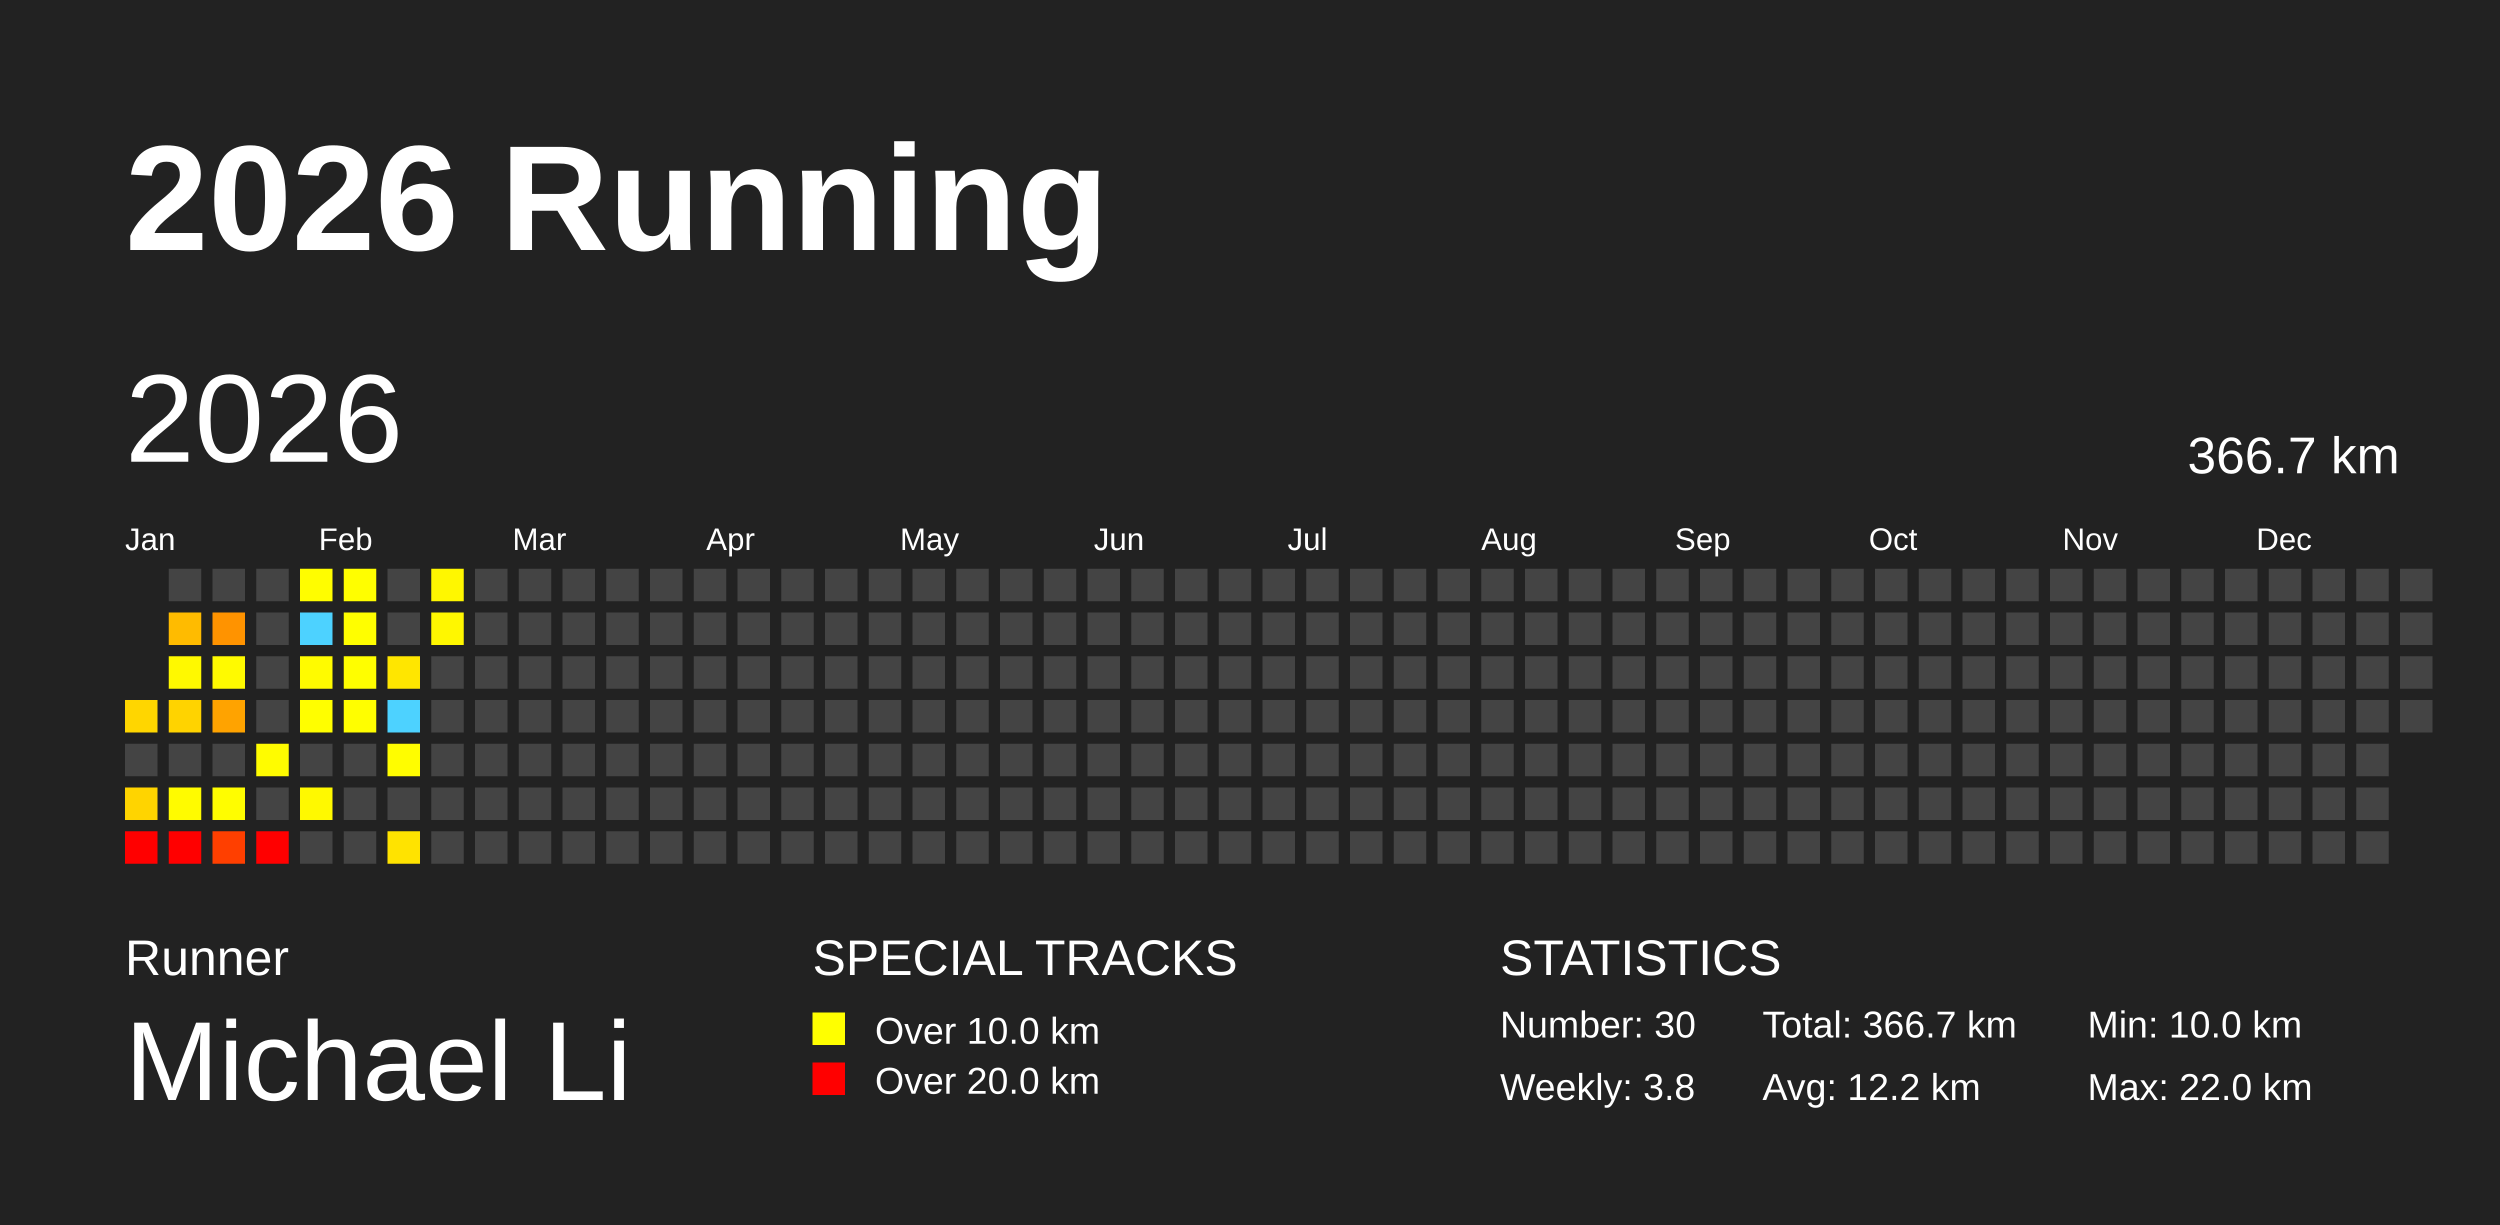
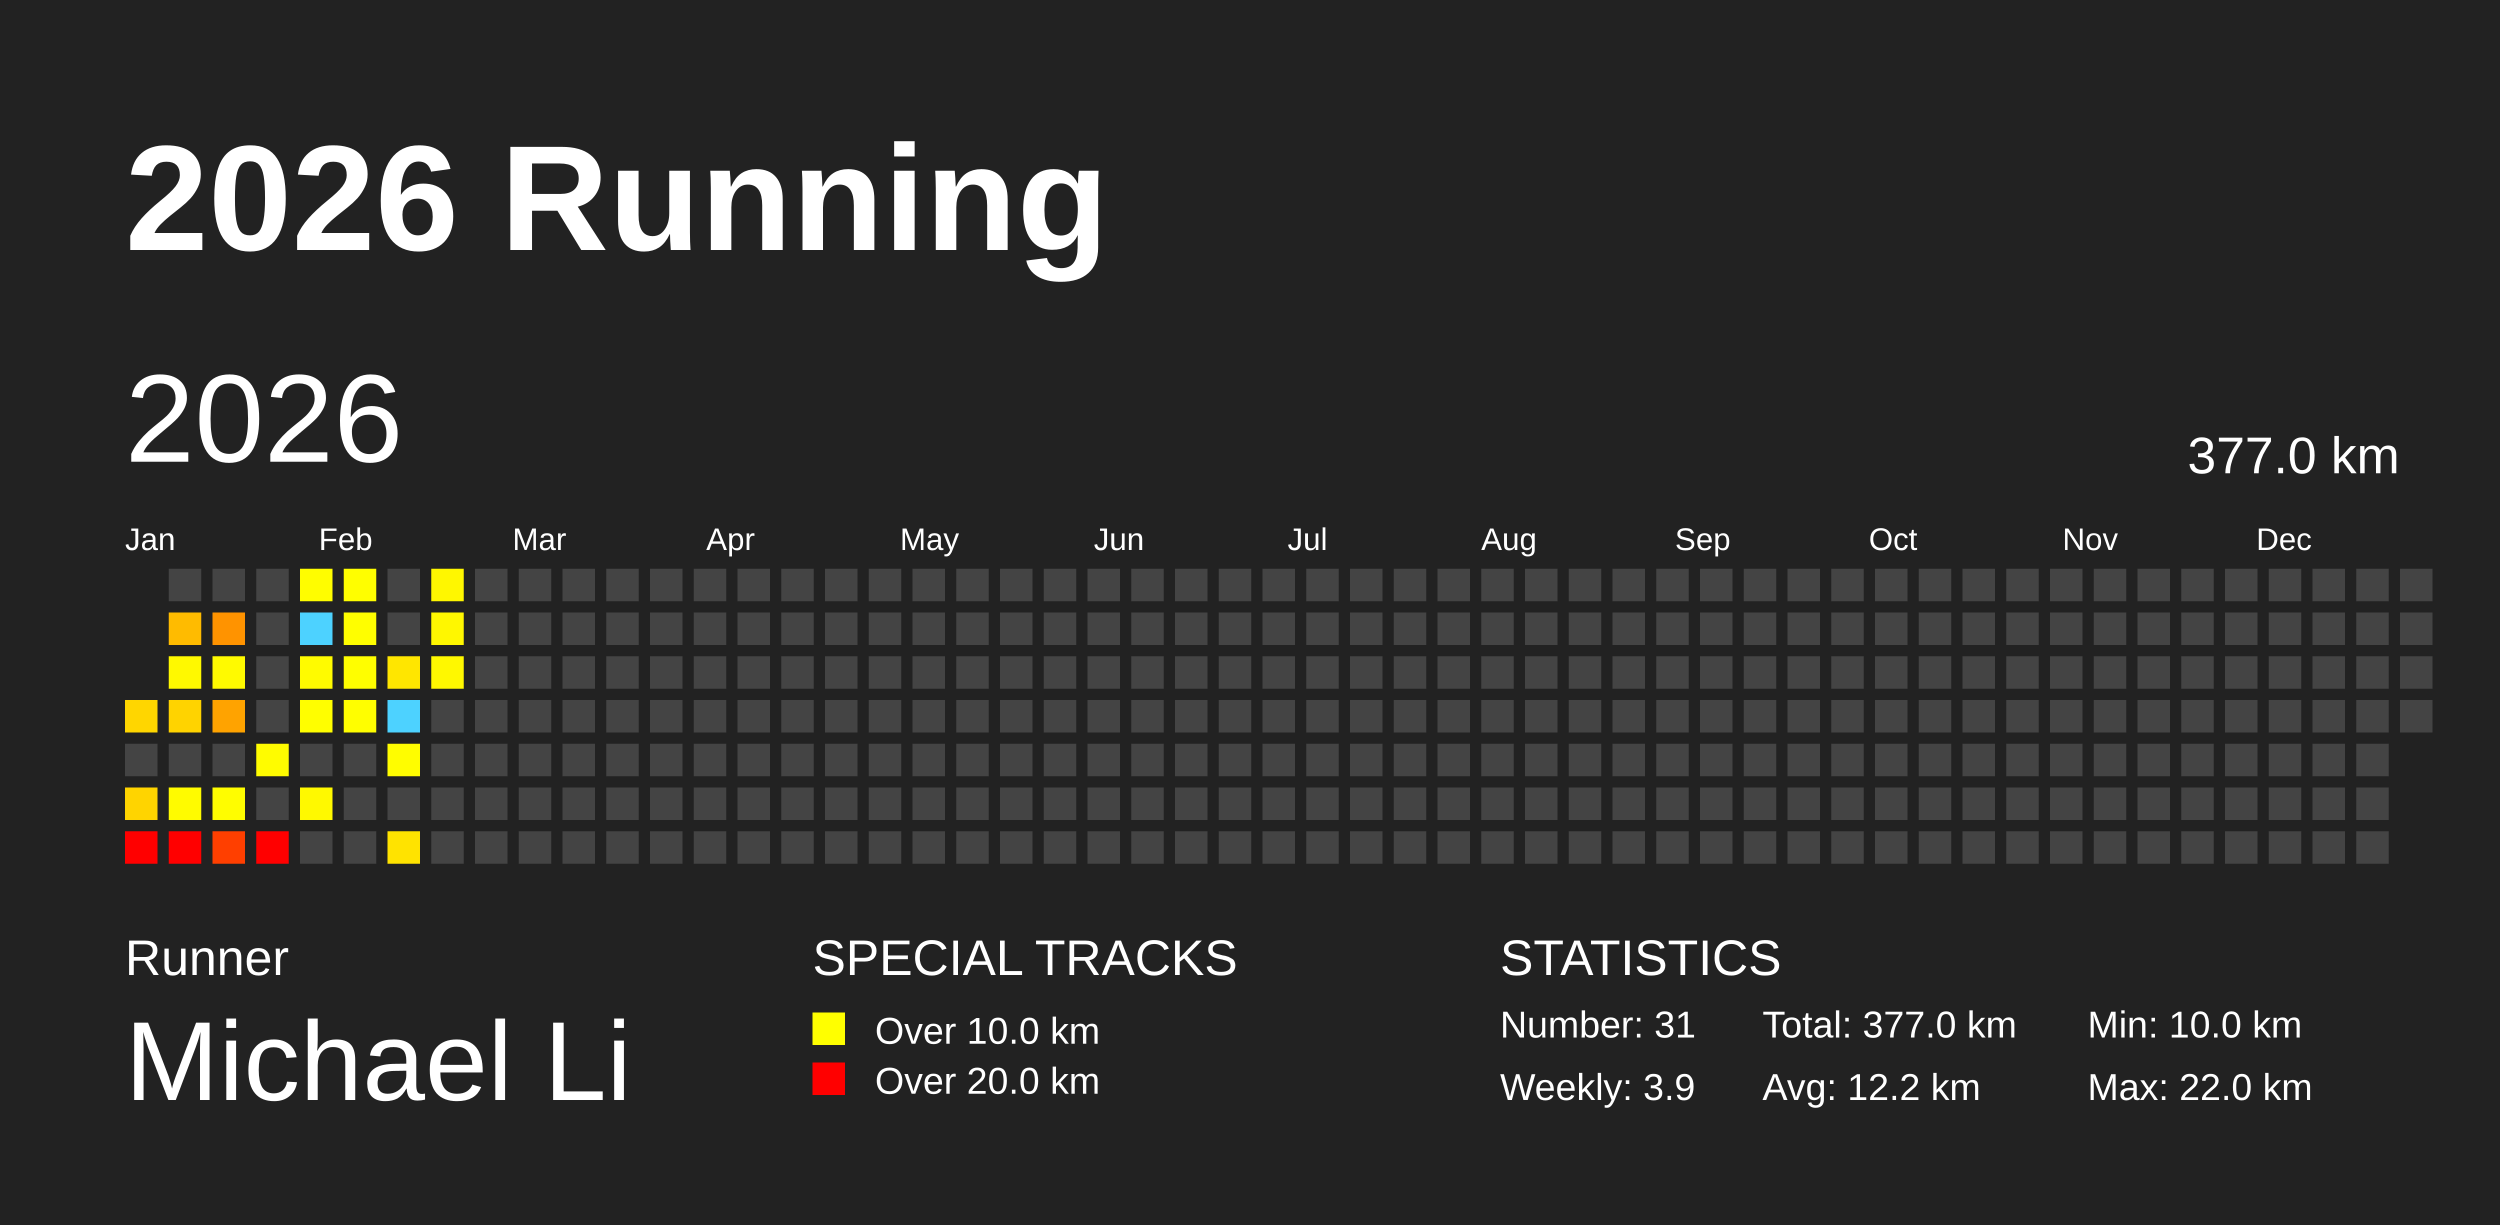
<svg xmlns="http://www.w3.org/2000/svg" baseProfile="full" height="98mm" version="1.1" viewBox="0,0,200,98" width="200mm">
  <defs />
  <rect fill="#222222" height="98" width="200" x="0" y="0" />
  <text fill="#FFFFFF" style="font-size:12px; font-family:Arial; font-weight:bold;" x="10" y="20">2026 Running</text>
  <text fill="#FFFFFF" style="font-size:4px; font-family:Arial" x="10" y="78">Runner</text>
  <text fill="#FFFFFF" style="font-size:9px; font-family:Arial" x="10" y="88">Michael Li</text>
  <text fill="#FFFFFF" style="font-size:4px; font-family:Arial" x="65" y="78">SPECIAL TRACKS</text>
  <rect fill="yellow" height="2.6" width="2.6" x="65" y="81" />
  <text fill="#FFFFFF" style="font-size:3px; font-family:Arial" x="70" y="83.5">Over 10.0 km</text>
  <rect fill="red" height="2.6" width="2.6" x="65" y="85" />
  <text fill="#FFFFFF" style="font-size:3px; font-family:Arial" x="70" y="87.5">Over 20.0 km</text>
  <text fill="#FFFFFF" style="font-size:4px; font-family:Arial" x="120" y="78">STATISTICS</text>
-   <text fill="#FFFFFF" style="font-size:3px; font-family:Arial" x="120" y="83">Number: 30</text>
-   <text fill="#FFFFFF" style="font-size:3px; font-family:Arial" x="120" y="88">Weekly: 3.8</text>
-   <text fill="#FFFFFF" style="font-size:3px; font-family:Arial" x="141" y="83">Total: 366.7 km</text>
+   <text fill="#FFFFFF" style="font-size:3px; font-family:Arial" x="120" y="83">Number: 31</text>
+   <text fill="#FFFFFF" style="font-size:3px; font-family:Arial" x="120" y="88">Weekly: 3.9</text>
+   <text fill="#FFFFFF" style="font-size:3px; font-family:Arial" x="141" y="83">Total: 377.0 km</text>
  <text fill="#FFFFFF" style="font-size:3px; font-family:Arial" x="141" y="88">Avg: 12.2 km</text>
  <text fill="#FFFFFF" style="font-size:3px; font-family:Arial" x="167" y="83">Min: 10.0 km</text>
  <text fill="#FFFFFF" style="font-size:3px; font-family:Arial" x="167" y="88">Max: 22.0 km</text>
  <text dominant-baseline="hanging" fill="#FFFFFF" style="font-size:10.0px; font-family:Arial;" x="10" y="30">2026</text>
-   <text dominant-baseline="hanging" fill="#FFFFFF" style="font-size:4.125px; font-family:Arial;" x="175" y="35">366.7 km</text>
+   <text dominant-baseline="hanging" fill="#FFFFFF" style="font-size:4.125px; font-family:Arial;" x="175" y="35">377.0 km</text>
  <text fill="#FFFFFF" style="font-size:2.5px; font-family:Arial" x="10.0" y="44">Jan</text>
  <text fill="#FFFFFF" style="font-size:2.5px; font-family:Arial" x="25.5" y="44">Feb</text>
  <text fill="#FFFFFF" style="font-size:2.5px; font-family:Arial" x="41.0" y="44">Mar</text>
  <text fill="#FFFFFF" style="font-size:2.5px; font-family:Arial" x="56.5" y="44">Apr</text>
  <text fill="#FFFFFF" style="font-size:2.5px; font-family:Arial" x="72.0" y="44">May</text>
  <text fill="#FFFFFF" style="font-size:2.5px; font-family:Arial" x="87.5" y="44">Jun</text>
  <text fill="#FFFFFF" style="font-size:2.5px; font-family:Arial" x="103.0" y="44">Jul</text>
  <text fill="#FFFFFF" style="font-size:2.5px; font-family:Arial" x="118.5" y="44">Aug</text>
  <text fill="#FFFFFF" style="font-size:2.5px; font-family:Arial" x="134.0" y="44">Sep</text>
  <text fill="#FFFFFF" style="font-size:2.5px; font-family:Arial" x="149.5" y="44">Oct</text>
  <text fill="#FFFFFF" style="font-size:2.5px; font-family:Arial" x="165.0" y="44">Nov</text>
  <text fill="#FFFFFF" style="font-size:2.5px; font-family:Arial" x="180.5" y="44">Dec</text>
  <rect fill="#ffd600" height="2.6" width="2.6" x="10.0" y="56.0" />
  <rect fill="#444444" height="2.6" width="2.6" x="10.0" y="59.5" />
  <rect fill="#ffd400" height="2.6" width="2.6" x="10.0" y="63.0" />
  <rect fill="red" height="2.6" width="2.6" x="10.0" y="66.5" />
  <rect fill="#444444" height="2.6" width="2.6" x="13.5" y="45.5" />
  <rect fill="#ffbb00" height="2.6" width="2.6" x="13.5" y="49.0" />
  <rect fill="#fff900" height="2.6" width="2.6" x="13.5" y="52.5" />
  <rect fill="#ffd300" height="2.6" width="2.6" x="13.5" y="56.0" />
  <rect fill="#444444" height="2.6" width="2.6" x="13.5" y="59.5" />
  <rect fill="#fffb00" height="2.6" width="2.6" x="13.5" y="63.0" />
  <rect fill="red" height="2.6" width="2.6" x="13.5" y="66.5" />
  <rect fill="#444444" height="2.6" width="2.6" x="17.0" y="45.5" />
  <rect fill="#ff9300" height="2.6" width="2.6" x="17.0" y="49.0" />
  <rect fill="#fffa00" height="2.6" width="2.6" x="17.0" y="52.5" />
  <rect fill="#ffa300" height="2.6" width="2.6" x="17.0" y="56.0" />
  <rect fill="#444444" height="2.6" width="2.6" x="17.0" y="59.5" />
  <rect fill="#fffd00" height="2.6" width="2.6" x="17.0" y="63.0" />
  <rect fill="#ff3f00" height="2.6" width="2.6" x="17.0" y="66.5" />
  <rect fill="#444444" height="2.6" width="2.6" x="20.5" y="45.5" />
  <rect fill="#444444" height="2.6" width="2.6" x="20.5" y="49.0" />
  <rect fill="#444444" height="2.6" width="2.6" x="20.5" y="52.5" />
  <rect fill="#444444" height="2.6" width="2.6" x="20.5" y="56.0" />
  <rect fill="#fffc00" height="2.6" width="2.6" x="20.5" y="59.5" />
  <rect fill="#444444" height="2.6" width="2.6" x="20.5" y="63.0" />
  <rect fill="red" height="2.6" width="2.6" x="20.5" y="66.5" />
  <rect fill="#fffd00" height="2.6" width="2.6" x="24.0" y="45.5" />
  <rect fill="#4dd2ff" height="2.6" width="2.6" x="24.0" y="49.0" />
  <rect fill="#fffb00" height="2.6" width="2.6" x="24.0" y="52.5" />
  <rect fill="#fffe00" height="2.6" width="2.6" x="24.0" y="56.0" />
  <rect fill="#444444" height="2.6" width="2.6" x="24.0" y="59.5" />
  <rect fill="#fff900" height="2.6" width="2.6" x="24.0" y="63.0" />
  <rect fill="#444444" height="2.6" width="2.6" x="24.0" y="66.5" />
  <rect fill="#fffe00" height="2.6" width="2.6" x="27.5" y="45.5" />
  <rect fill="#fffe00" height="2.6" width="2.6" x="27.5" y="49.0" />
  <rect fill="#fffe00" height="2.6" width="2.6" x="27.5" y="52.5" />
  <rect fill="#fffe00" height="2.6" width="2.6" x="27.5" y="56.0" />
  <rect fill="#444444" height="2.6" width="2.6" x="27.5" y="59.5" />
  <rect fill="#444444" height="2.6" width="2.6" x="27.5" y="63.0" />
  <rect fill="#444444" height="2.6" width="2.6" x="27.5" y="66.5" />
  <rect fill="#444444" height="2.6" width="2.6" x="31.0" y="45.5" />
  <rect fill="#444444" height="2.6" width="2.6" x="31.0" y="49.0" />
  <rect fill="#ffe600" height="2.6" width="2.6" x="31.0" y="52.5" />
  <rect fill="#4dd2ff" height="2.6" width="2.6" x="31.0" y="56.0" />
  <rect fill="#fffd00" height="2.6" width="2.6" x="31.0" y="59.5" />
  <rect fill="#444444" height="2.6" width="2.6" x="31.0" y="63.0" />
  <rect fill="#ffe300" height="2.6" width="2.6" x="31.0" y="66.5" />
  <rect fill="#fff700" height="2.6" width="2.6" x="34.5" y="45.5" />
  <rect fill="#fff700" height="2.6" width="2.6" x="34.5" y="49.0" />
-   <rect fill="#444444" height="2.6" width="2.6" x="34.5" y="52.5" />
+   <rect fill="#fff800" height="2.6" width="2.6" x="34.5" y="52.5" />
  <rect fill="#444444" height="2.6" width="2.6" x="34.5" y="56.0" />
  <rect fill="#444444" height="2.6" width="2.6" x="34.5" y="59.5" />
  <rect fill="#444444" height="2.6" width="2.6" x="34.5" y="63.0" />
  <rect fill="#444444" height="2.6" width="2.6" x="34.5" y="66.5" />
  <rect fill="#444444" height="2.6" width="2.6" x="38.0" y="45.5" />
  <rect fill="#444444" height="2.6" width="2.6" x="38.0" y="49.0" />
  <rect fill="#444444" height="2.6" width="2.6" x="38.0" y="52.5" />
  <rect fill="#444444" height="2.6" width="2.6" x="38.0" y="56.0" />
  <rect fill="#444444" height="2.6" width="2.6" x="38.0" y="59.5" />
  <rect fill="#444444" height="2.6" width="2.6" x="38.0" y="63.0" />
  <rect fill="#444444" height="2.6" width="2.6" x="38.0" y="66.5" />
  <rect fill="#444444" height="2.6" width="2.6" x="41.5" y="45.5" />
  <rect fill="#444444" height="2.6" width="2.6" x="41.5" y="49.0" />
  <rect fill="#444444" height="2.6" width="2.6" x="41.5" y="52.5" />
  <rect fill="#444444" height="2.6" width="2.6" x="41.5" y="56.0" />
  <rect fill="#444444" height="2.6" width="2.6" x="41.5" y="59.5" />
  <rect fill="#444444" height="2.6" width="2.6" x="41.5" y="63.0" />
  <rect fill="#444444" height="2.6" width="2.6" x="41.5" y="66.5" />
  <rect fill="#444444" height="2.6" width="2.6" x="45.0" y="45.5" />
  <rect fill="#444444" height="2.6" width="2.6" x="45.0" y="49.0" />
  <rect fill="#444444" height="2.6" width="2.6" x="45.0" y="52.5" />
  <rect fill="#444444" height="2.6" width="2.6" x="45.0" y="56.0" />
  <rect fill="#444444" height="2.6" width="2.6" x="45.0" y="59.5" />
  <rect fill="#444444" height="2.6" width="2.6" x="45.0" y="63.0" />
  <rect fill="#444444" height="2.6" width="2.6" x="45.0" y="66.5" />
  <rect fill="#444444" height="2.6" width="2.6" x="48.5" y="45.5" />
  <rect fill="#444444" height="2.6" width="2.6" x="48.5" y="49.0" />
  <rect fill="#444444" height="2.6" width="2.6" x="48.5" y="52.5" />
  <rect fill="#444444" height="2.6" width="2.6" x="48.5" y="56.0" />
  <rect fill="#444444" height="2.6" width="2.6" x="48.5" y="59.5" />
  <rect fill="#444444" height="2.6" width="2.6" x="48.5" y="63.0" />
  <rect fill="#444444" height="2.6" width="2.6" x="48.5" y="66.5" />
  <rect fill="#444444" height="2.6" width="2.6" x="52.0" y="45.5" />
  <rect fill="#444444" height="2.6" width="2.6" x="52.0" y="49.0" />
  <rect fill="#444444" height="2.6" width="2.6" x="52.0" y="52.5" />
  <rect fill="#444444" height="2.6" width="2.6" x="52.0" y="56.0" />
  <rect fill="#444444" height="2.6" width="2.6" x="52.0" y="59.5" />
  <rect fill="#444444" height="2.6" width="2.6" x="52.0" y="63.0" />
  <rect fill="#444444" height="2.6" width="2.6" x="52.0" y="66.5" />
  <rect fill="#444444" height="2.6" width="2.6" x="55.5" y="45.5" />
  <rect fill="#444444" height="2.6" width="2.6" x="55.5" y="49.0" />
  <rect fill="#444444" height="2.6" width="2.6" x="55.5" y="52.5" />
  <rect fill="#444444" height="2.6" width="2.6" x="55.5" y="56.0" />
  <rect fill="#444444" height="2.6" width="2.6" x="55.5" y="59.5" />
  <rect fill="#444444" height="2.6" width="2.6" x="55.5" y="63.0" />
  <rect fill="#444444" height="2.6" width="2.6" x="55.5" y="66.5" />
  <rect fill="#444444" height="2.6" width="2.6" x="59.0" y="45.5" />
  <rect fill="#444444" height="2.6" width="2.6" x="59.0" y="49.0" />
  <rect fill="#444444" height="2.6" width="2.6" x="59.0" y="52.5" />
  <rect fill="#444444" height="2.6" width="2.6" x="59.0" y="56.0" />
  <rect fill="#444444" height="2.6" width="2.6" x="59.0" y="59.5" />
  <rect fill="#444444" height="2.6" width="2.6" x="59.0" y="63.0" />
  <rect fill="#444444" height="2.6" width="2.6" x="59.0" y="66.5" />
  <rect fill="#444444" height="2.6" width="2.6" x="62.5" y="45.5" />
  <rect fill="#444444" height="2.6" width="2.6" x="62.5" y="49.0" />
  <rect fill="#444444" height="2.6" width="2.6" x="62.5" y="52.5" />
  <rect fill="#444444" height="2.6" width="2.6" x="62.5" y="56.0" />
  <rect fill="#444444" height="2.6" width="2.6" x="62.5" y="59.5" />
  <rect fill="#444444" height="2.6" width="2.6" x="62.5" y="63.0" />
  <rect fill="#444444" height="2.6" width="2.6" x="62.5" y="66.5" />
  <rect fill="#444444" height="2.6" width="2.6" x="66.0" y="45.5" />
  <rect fill="#444444" height="2.6" width="2.6" x="66.0" y="49.0" />
  <rect fill="#444444" height="2.6" width="2.6" x="66.0" y="52.5" />
  <rect fill="#444444" height="2.6" width="2.6" x="66.0" y="56.0" />
  <rect fill="#444444" height="2.6" width="2.6" x="66.0" y="59.5" />
  <rect fill="#444444" height="2.6" width="2.6" x="66.0" y="63.0" />
  <rect fill="#444444" height="2.6" width="2.6" x="66.0" y="66.5" />
  <rect fill="#444444" height="2.6" width="2.6" x="69.5" y="45.5" />
  <rect fill="#444444" height="2.6" width="2.6" x="69.5" y="49.0" />
  <rect fill="#444444" height="2.6" width="2.6" x="69.5" y="52.5" />
  <rect fill="#444444" height="2.6" width="2.6" x="69.5" y="56.0" />
  <rect fill="#444444" height="2.6" width="2.6" x="69.5" y="59.5" />
  <rect fill="#444444" height="2.6" width="2.6" x="69.5" y="63.0" />
  <rect fill="#444444" height="2.6" width="2.6" x="69.5" y="66.5" />
  <rect fill="#444444" height="2.6" width="2.6" x="73.0" y="45.5" />
  <rect fill="#444444" height="2.6" width="2.6" x="73.0" y="49.0" />
  <rect fill="#444444" height="2.6" width="2.6" x="73.0" y="52.5" />
  <rect fill="#444444" height="2.6" width="2.6" x="73.0" y="56.0" />
  <rect fill="#444444" height="2.6" width="2.6" x="73.0" y="59.5" />
  <rect fill="#444444" height="2.6" width="2.6" x="73.0" y="63.0" />
  <rect fill="#444444" height="2.6" width="2.6" x="73.0" y="66.5" />
  <rect fill="#444444" height="2.6" width="2.6" x="76.5" y="45.5" />
  <rect fill="#444444" height="2.6" width="2.6" x="76.5" y="49.0" />
  <rect fill="#444444" height="2.6" width="2.6" x="76.5" y="52.5" />
  <rect fill="#444444" height="2.6" width="2.6" x="76.5" y="56.0" />
  <rect fill="#444444" height="2.6" width="2.6" x="76.5" y="59.5" />
  <rect fill="#444444" height="2.6" width="2.6" x="76.5" y="63.0" />
  <rect fill="#444444" height="2.6" width="2.6" x="76.5" y="66.5" />
  <rect fill="#444444" height="2.6" width="2.6" x="80.0" y="45.5" />
  <rect fill="#444444" height="2.6" width="2.6" x="80.0" y="49.0" />
  <rect fill="#444444" height="2.6" width="2.6" x="80.0" y="52.5" />
  <rect fill="#444444" height="2.6" width="2.6" x="80.0" y="56.0" />
  <rect fill="#444444" height="2.6" width="2.6" x="80.0" y="59.5" />
  <rect fill="#444444" height="2.6" width="2.6" x="80.0" y="63.0" />
  <rect fill="#444444" height="2.6" width="2.6" x="80.0" y="66.5" />
  <rect fill="#444444" height="2.6" width="2.6" x="83.5" y="45.5" />
  <rect fill="#444444" height="2.6" width="2.6" x="83.5" y="49.0" />
  <rect fill="#444444" height="2.6" width="2.6" x="83.5" y="52.5" />
  <rect fill="#444444" height="2.6" width="2.6" x="83.5" y="56.0" />
  <rect fill="#444444" height="2.6" width="2.6" x="83.5" y="59.5" />
  <rect fill="#444444" height="2.6" width="2.6" x="83.5" y="63.0" />
  <rect fill="#444444" height="2.6" width="2.6" x="83.5" y="66.5" />
  <rect fill="#444444" height="2.6" width="2.6" x="87.0" y="45.5" />
  <rect fill="#444444" height="2.6" width="2.6" x="87.0" y="49.0" />
  <rect fill="#444444" height="2.6" width="2.6" x="87.0" y="52.5" />
  <rect fill="#444444" height="2.6" width="2.6" x="87.0" y="56.0" />
  <rect fill="#444444" height="2.6" width="2.6" x="87.0" y="59.5" />
  <rect fill="#444444" height="2.6" width="2.6" x="87.0" y="63.0" />
  <rect fill="#444444" height="2.6" width="2.6" x="87.0" y="66.5" />
  <rect fill="#444444" height="2.6" width="2.6" x="90.5" y="45.5" />
  <rect fill="#444444" height="2.6" width="2.6" x="90.5" y="49.0" />
  <rect fill="#444444" height="2.6" width="2.6" x="90.5" y="52.5" />
  <rect fill="#444444" height="2.6" width="2.6" x="90.5" y="56.0" />
  <rect fill="#444444" height="2.6" width="2.6" x="90.5" y="59.5" />
  <rect fill="#444444" height="2.6" width="2.6" x="90.5" y="63.0" />
  <rect fill="#444444" height="2.6" width="2.6" x="90.5" y="66.5" />
  <rect fill="#444444" height="2.6" width="2.6" x="94.0" y="45.5" />
  <rect fill="#444444" height="2.6" width="2.6" x="94.0" y="49.0" />
  <rect fill="#444444" height="2.6" width="2.6" x="94.0" y="52.5" />
  <rect fill="#444444" height="2.6" width="2.6" x="94.0" y="56.0" />
  <rect fill="#444444" height="2.6" width="2.6" x="94.0" y="59.5" />
  <rect fill="#444444" height="2.6" width="2.6" x="94.0" y="63.0" />
  <rect fill="#444444" height="2.6" width="2.6" x="94.0" y="66.5" />
  <rect fill="#444444" height="2.6" width="2.6" x="97.5" y="45.5" />
  <rect fill="#444444" height="2.6" width="2.6" x="97.5" y="49.0" />
  <rect fill="#444444" height="2.6" width="2.6" x="97.5" y="52.5" />
  <rect fill="#444444" height="2.6" width="2.6" x="97.5" y="56.0" />
  <rect fill="#444444" height="2.6" width="2.6" x="97.5" y="59.5" />
  <rect fill="#444444" height="2.6" width="2.6" x="97.5" y="63.0" />
  <rect fill="#444444" height="2.6" width="2.6" x="97.5" y="66.5" />
  <rect fill="#444444" height="2.6" width="2.6" x="101.0" y="45.5" />
  <rect fill="#444444" height="2.6" width="2.6" x="101.0" y="49.0" />
  <rect fill="#444444" height="2.6" width="2.6" x="101.0" y="52.5" />
  <rect fill="#444444" height="2.6" width="2.6" x="101.0" y="56.0" />
  <rect fill="#444444" height="2.6" width="2.6" x="101.0" y="59.5" />
  <rect fill="#444444" height="2.6" width="2.6" x="101.0" y="63.0" />
  <rect fill="#444444" height="2.6" width="2.6" x="101.0" y="66.5" />
  <rect fill="#444444" height="2.6" width="2.6" x="104.5" y="45.5" />
  <rect fill="#444444" height="2.6" width="2.6" x="104.5" y="49.0" />
  <rect fill="#444444" height="2.6" width="2.6" x="104.5" y="52.5" />
  <rect fill="#444444" height="2.6" width="2.6" x="104.5" y="56.0" />
  <rect fill="#444444" height="2.6" width="2.6" x="104.5" y="59.5" />
  <rect fill="#444444" height="2.6" width="2.6" x="104.5" y="63.0" />
  <rect fill="#444444" height="2.6" width="2.6" x="104.5" y="66.5" />
  <rect fill="#444444" height="2.6" width="2.6" x="108.0" y="45.5" />
  <rect fill="#444444" height="2.6" width="2.6" x="108.0" y="49.0" />
  <rect fill="#444444" height="2.6" width="2.6" x="108.0" y="52.5" />
  <rect fill="#444444" height="2.6" width="2.6" x="108.0" y="56.0" />
  <rect fill="#444444" height="2.6" width="2.6" x="108.0" y="59.5" />
  <rect fill="#444444" height="2.6" width="2.6" x="108.0" y="63.0" />
  <rect fill="#444444" height="2.6" width="2.6" x="108.0" y="66.5" />
  <rect fill="#444444" height="2.6" width="2.6" x="111.5" y="45.5" />
  <rect fill="#444444" height="2.6" width="2.6" x="111.5" y="49.0" />
  <rect fill="#444444" height="2.6" width="2.6" x="111.5" y="52.5" />
  <rect fill="#444444" height="2.6" width="2.6" x="111.5" y="56.0" />
  <rect fill="#444444" height="2.6" width="2.6" x="111.5" y="59.5" />
  <rect fill="#444444" height="2.6" width="2.6" x="111.5" y="63.0" />
  <rect fill="#444444" height="2.6" width="2.6" x="111.5" y="66.5" />
  <rect fill="#444444" height="2.6" width="2.6" x="115.0" y="45.5" />
  <rect fill="#444444" height="2.6" width="2.6" x="115.0" y="49.0" />
  <rect fill="#444444" height="2.6" width="2.6" x="115.0" y="52.5" />
  <rect fill="#444444" height="2.6" width="2.6" x="115.0" y="56.0" />
  <rect fill="#444444" height="2.6" width="2.6" x="115.0" y="59.5" />
  <rect fill="#444444" height="2.6" width="2.6" x="115.0" y="63.0" />
  <rect fill="#444444" height="2.6" width="2.6" x="115.0" y="66.5" />
  <rect fill="#444444" height="2.6" width="2.6" x="118.5" y="45.5" />
  <rect fill="#444444" height="2.6" width="2.6" x="118.5" y="49.0" />
  <rect fill="#444444" height="2.6" width="2.6" x="118.5" y="52.5" />
  <rect fill="#444444" height="2.6" width="2.6" x="118.5" y="56.0" />
  <rect fill="#444444" height="2.6" width="2.6" x="118.5" y="59.5" />
  <rect fill="#444444" height="2.6" width="2.6" x="118.5" y="63.0" />
  <rect fill="#444444" height="2.6" width="2.6" x="118.5" y="66.5" />
  <rect fill="#444444" height="2.6" width="2.6" x="122.0" y="45.5" />
  <rect fill="#444444" height="2.6" width="2.6" x="122.0" y="49.0" />
  <rect fill="#444444" height="2.6" width="2.6" x="122.0" y="52.5" />
  <rect fill="#444444" height="2.6" width="2.6" x="122.0" y="56.0" />
  <rect fill="#444444" height="2.6" width="2.6" x="122.0" y="59.5" />
  <rect fill="#444444" height="2.6" width="2.6" x="122.0" y="63.0" />
  <rect fill="#444444" height="2.6" width="2.6" x="122.0" y="66.5" />
  <rect fill="#444444" height="2.6" width="2.6" x="125.5" y="45.5" />
  <rect fill="#444444" height="2.6" width="2.6" x="125.5" y="49.0" />
  <rect fill="#444444" height="2.6" width="2.6" x="125.5" y="52.5" />
  <rect fill="#444444" height="2.6" width="2.6" x="125.5" y="56.0" />
  <rect fill="#444444" height="2.6" width="2.6" x="125.5" y="59.5" />
  <rect fill="#444444" height="2.6" width="2.6" x="125.5" y="63.0" />
  <rect fill="#444444" height="2.6" width="2.6" x="125.5" y="66.5" />
  <rect fill="#444444" height="2.6" width="2.6" x="129.0" y="45.5" />
  <rect fill="#444444" height="2.6" width="2.6" x="129.0" y="49.0" />
  <rect fill="#444444" height="2.6" width="2.6" x="129.0" y="52.5" />
  <rect fill="#444444" height="2.6" width="2.6" x="129.0" y="56.0" />
  <rect fill="#444444" height="2.6" width="2.6" x="129.0" y="59.5" />
  <rect fill="#444444" height="2.6" width="2.6" x="129.0" y="63.0" />
  <rect fill="#444444" height="2.6" width="2.6" x="129.0" y="66.5" />
  <rect fill="#444444" height="2.6" width="2.6" x="132.5" y="45.5" />
  <rect fill="#444444" height="2.6" width="2.6" x="132.5" y="49.0" />
  <rect fill="#444444" height="2.6" width="2.6" x="132.5" y="52.5" />
  <rect fill="#444444" height="2.6" width="2.6" x="132.5" y="56.0" />
  <rect fill="#444444" height="2.6" width="2.6" x="132.5" y="59.5" />
  <rect fill="#444444" height="2.6" width="2.6" x="132.5" y="63.0" />
  <rect fill="#444444" height="2.6" width="2.6" x="132.5" y="66.5" />
  <rect fill="#444444" height="2.6" width="2.6" x="136.0" y="45.5" />
  <rect fill="#444444" height="2.6" width="2.6" x="136.0" y="49.0" />
  <rect fill="#444444" height="2.6" width="2.6" x="136.0" y="52.5" />
  <rect fill="#444444" height="2.6" width="2.6" x="136.0" y="56.0" />
  <rect fill="#444444" height="2.6" width="2.6" x="136.0" y="59.5" />
  <rect fill="#444444" height="2.6" width="2.6" x="136.0" y="63.0" />
  <rect fill="#444444" height="2.6" width="2.6" x="136.0" y="66.5" />
  <rect fill="#444444" height="2.6" width="2.6" x="139.5" y="45.5" />
  <rect fill="#444444" height="2.6" width="2.6" x="139.5" y="49.0" />
  <rect fill="#444444" height="2.6" width="2.6" x="139.5" y="52.5" />
  <rect fill="#444444" height="2.6" width="2.6" x="139.5" y="56.0" />
  <rect fill="#444444" height="2.6" width="2.6" x="139.5" y="59.5" />
  <rect fill="#444444" height="2.6" width="2.6" x="139.5" y="63.0" />
  <rect fill="#444444" height="2.6" width="2.6" x="139.5" y="66.5" />
  <rect fill="#444444" height="2.6" width="2.6" x="143.0" y="45.5" />
  <rect fill="#444444" height="2.6" width="2.6" x="143.0" y="49.0" />
  <rect fill="#444444" height="2.6" width="2.6" x="143.0" y="52.5" />
  <rect fill="#444444" height="2.6" width="2.6" x="143.0" y="56.0" />
  <rect fill="#444444" height="2.6" width="2.6" x="143.0" y="59.5" />
  <rect fill="#444444" height="2.6" width="2.6" x="143.0" y="63.0" />
  <rect fill="#444444" height="2.6" width="2.6" x="143.0" y="66.5" />
  <rect fill="#444444" height="2.6" width="2.6" x="146.5" y="45.5" />
  <rect fill="#444444" height="2.6" width="2.6" x="146.5" y="49.0" />
  <rect fill="#444444" height="2.6" width="2.6" x="146.5" y="52.5" />
  <rect fill="#444444" height="2.6" width="2.6" x="146.5" y="56.0" />
  <rect fill="#444444" height="2.6" width="2.6" x="146.5" y="59.5" />
  <rect fill="#444444" height="2.6" width="2.6" x="146.5" y="63.0" />
  <rect fill="#444444" height="2.6" width="2.6" x="146.5" y="66.5" />
  <rect fill="#444444" height="2.6" width="2.6" x="150.0" y="45.5" />
  <rect fill="#444444" height="2.6" width="2.6" x="150.0" y="49.0" />
  <rect fill="#444444" height="2.6" width="2.6" x="150.0" y="52.5" />
  <rect fill="#444444" height="2.6" width="2.6" x="150.0" y="56.0" />
  <rect fill="#444444" height="2.6" width="2.6" x="150.0" y="59.5" />
  <rect fill="#444444" height="2.6" width="2.6" x="150.0" y="63.0" />
  <rect fill="#444444" height="2.6" width="2.6" x="150.0" y="66.5" />
  <rect fill="#444444" height="2.6" width="2.6" x="153.5" y="45.5" />
  <rect fill="#444444" height="2.6" width="2.6" x="153.5" y="49.0" />
  <rect fill="#444444" height="2.6" width="2.6" x="153.5" y="52.5" />
  <rect fill="#444444" height="2.6" width="2.6" x="153.5" y="56.0" />
  <rect fill="#444444" height="2.6" width="2.6" x="153.5" y="59.5" />
  <rect fill="#444444" height="2.6" width="2.6" x="153.5" y="63.0" />
  <rect fill="#444444" height="2.6" width="2.6" x="153.5" y="66.5" />
  <rect fill="#444444" height="2.6" width="2.6" x="157.0" y="45.5" />
  <rect fill="#444444" height="2.6" width="2.6" x="157.0" y="49.0" />
  <rect fill="#444444" height="2.6" width="2.6" x="157.0" y="52.5" />
  <rect fill="#444444" height="2.6" width="2.6" x="157.0" y="56.0" />
  <rect fill="#444444" height="2.6" width="2.6" x="157.0" y="59.5" />
  <rect fill="#444444" height="2.6" width="2.6" x="157.0" y="63.0" />
  <rect fill="#444444" height="2.6" width="2.6" x="157.0" y="66.5" />
  <rect fill="#444444" height="2.6" width="2.6" x="160.5" y="45.5" />
  <rect fill="#444444" height="2.6" width="2.6" x="160.5" y="49.0" />
  <rect fill="#444444" height="2.6" width="2.6" x="160.5" y="52.5" />
  <rect fill="#444444" height="2.6" width="2.6" x="160.5" y="56.0" />
  <rect fill="#444444" height="2.6" width="2.6" x="160.5" y="59.5" />
  <rect fill="#444444" height="2.6" width="2.6" x="160.5" y="63.0" />
  <rect fill="#444444" height="2.6" width="2.6" x="160.5" y="66.5" />
  <rect fill="#444444" height="2.6" width="2.6" x="164.0" y="45.5" />
  <rect fill="#444444" height="2.6" width="2.6" x="164.0" y="49.0" />
  <rect fill="#444444" height="2.6" width="2.6" x="164.0" y="52.5" />
  <rect fill="#444444" height="2.6" width="2.6" x="164.0" y="56.0" />
  <rect fill="#444444" height="2.6" width="2.6" x="164.0" y="59.5" />
  <rect fill="#444444" height="2.6" width="2.6" x="164.0" y="63.0" />
  <rect fill="#444444" height="2.6" width="2.6" x="164.0" y="66.5" />
  <rect fill="#444444" height="2.6" width="2.6" x="167.5" y="45.5" />
  <rect fill="#444444" height="2.6" width="2.6" x="167.5" y="49.0" />
  <rect fill="#444444" height="2.6" width="2.6" x="167.5" y="52.5" />
  <rect fill="#444444" height="2.6" width="2.6" x="167.5" y="56.0" />
  <rect fill="#444444" height="2.6" width="2.6" x="167.5" y="59.5" />
  <rect fill="#444444" height="2.6" width="2.6" x="167.5" y="63.0" />
  <rect fill="#444444" height="2.6" width="2.6" x="167.5" y="66.5" />
  <rect fill="#444444" height="2.6" width="2.6" x="171.0" y="45.5" />
  <rect fill="#444444" height="2.6" width="2.6" x="171.0" y="49.0" />
  <rect fill="#444444" height="2.6" width="2.6" x="171.0" y="52.5" />
  <rect fill="#444444" height="2.6" width="2.6" x="171.0" y="56.0" />
  <rect fill="#444444" height="2.6" width="2.6" x="171.0" y="59.5" />
  <rect fill="#444444" height="2.6" width="2.6" x="171.0" y="63.0" />
  <rect fill="#444444" height="2.6" width="2.6" x="171.0" y="66.5" />
  <rect fill="#444444" height="2.6" width="2.6" x="174.5" y="45.5" />
  <rect fill="#444444" height="2.6" width="2.6" x="174.5" y="49.0" />
  <rect fill="#444444" height="2.6" width="2.6" x="174.5" y="52.5" />
  <rect fill="#444444" height="2.6" width="2.6" x="174.5" y="56.0" />
  <rect fill="#444444" height="2.6" width="2.6" x="174.5" y="59.5" />
  <rect fill="#444444" height="2.6" width="2.6" x="174.5" y="63.0" />
  <rect fill="#444444" height="2.6" width="2.6" x="174.5" y="66.5" />
  <rect fill="#444444" height="2.6" width="2.6" x="178.0" y="45.5" />
  <rect fill="#444444" height="2.6" width="2.6" x="178.0" y="49.0" />
  <rect fill="#444444" height="2.6" width="2.6" x="178.0" y="52.5" />
  <rect fill="#444444" height="2.6" width="2.6" x="178.0" y="56.0" />
  <rect fill="#444444" height="2.6" width="2.6" x="178.0" y="59.5" />
  <rect fill="#444444" height="2.6" width="2.6" x="178.0" y="63.0" />
  <rect fill="#444444" height="2.6" width="2.6" x="178.0" y="66.5" />
  <rect fill="#444444" height="2.6" width="2.6" x="181.5" y="45.5" />
  <rect fill="#444444" height="2.6" width="2.6" x="181.5" y="49.0" />
  <rect fill="#444444" height="2.6" width="2.6" x="181.5" y="52.5" />
  <rect fill="#444444" height="2.6" width="2.6" x="181.5" y="56.0" />
  <rect fill="#444444" height="2.6" width="2.6" x="181.5" y="59.5" />
  <rect fill="#444444" height="2.6" width="2.6" x="181.5" y="63.0" />
  <rect fill="#444444" height="2.6" width="2.6" x="181.5" y="66.5" />
  <rect fill="#444444" height="2.6" width="2.6" x="185.0" y="45.5" />
  <rect fill="#444444" height="2.6" width="2.6" x="185.0" y="49.0" />
  <rect fill="#444444" height="2.6" width="2.6" x="185.0" y="52.5" />
  <rect fill="#444444" height="2.6" width="2.6" x="185.0" y="56.0" />
  <rect fill="#444444" height="2.6" width="2.6" x="185.0" y="59.5" />
  <rect fill="#444444" height="2.6" width="2.6" x="185.0" y="63.0" />
  <rect fill="#444444" height="2.6" width="2.6" x="185.0" y="66.5" />
  <rect fill="#444444" height="2.6" width="2.6" x="188.5" y="45.5" />
  <rect fill="#444444" height="2.6" width="2.6" x="188.5" y="49.0" />
  <rect fill="#444444" height="2.6" width="2.6" x="188.5" y="52.5" />
  <rect fill="#444444" height="2.6" width="2.6" x="188.5" y="56.0" />
  <rect fill="#444444" height="2.6" width="2.6" x="188.5" y="59.5" />
  <rect fill="#444444" height="2.6" width="2.6" x="188.5" y="63.0" />
  <rect fill="#444444" height="2.6" width="2.6" x="188.5" y="66.5" />
  <rect fill="#444444" height="2.6" width="2.6" x="192.0" y="45.5" />
  <rect fill="#444444" height="2.6" width="2.6" x="192.0" y="49.0" />
  <rect fill="#444444" height="2.6" width="2.6" x="192.0" y="52.5" />
  <rect fill="#444444" height="2.6" width="2.6" x="192.0" y="56.0" />
</svg>
